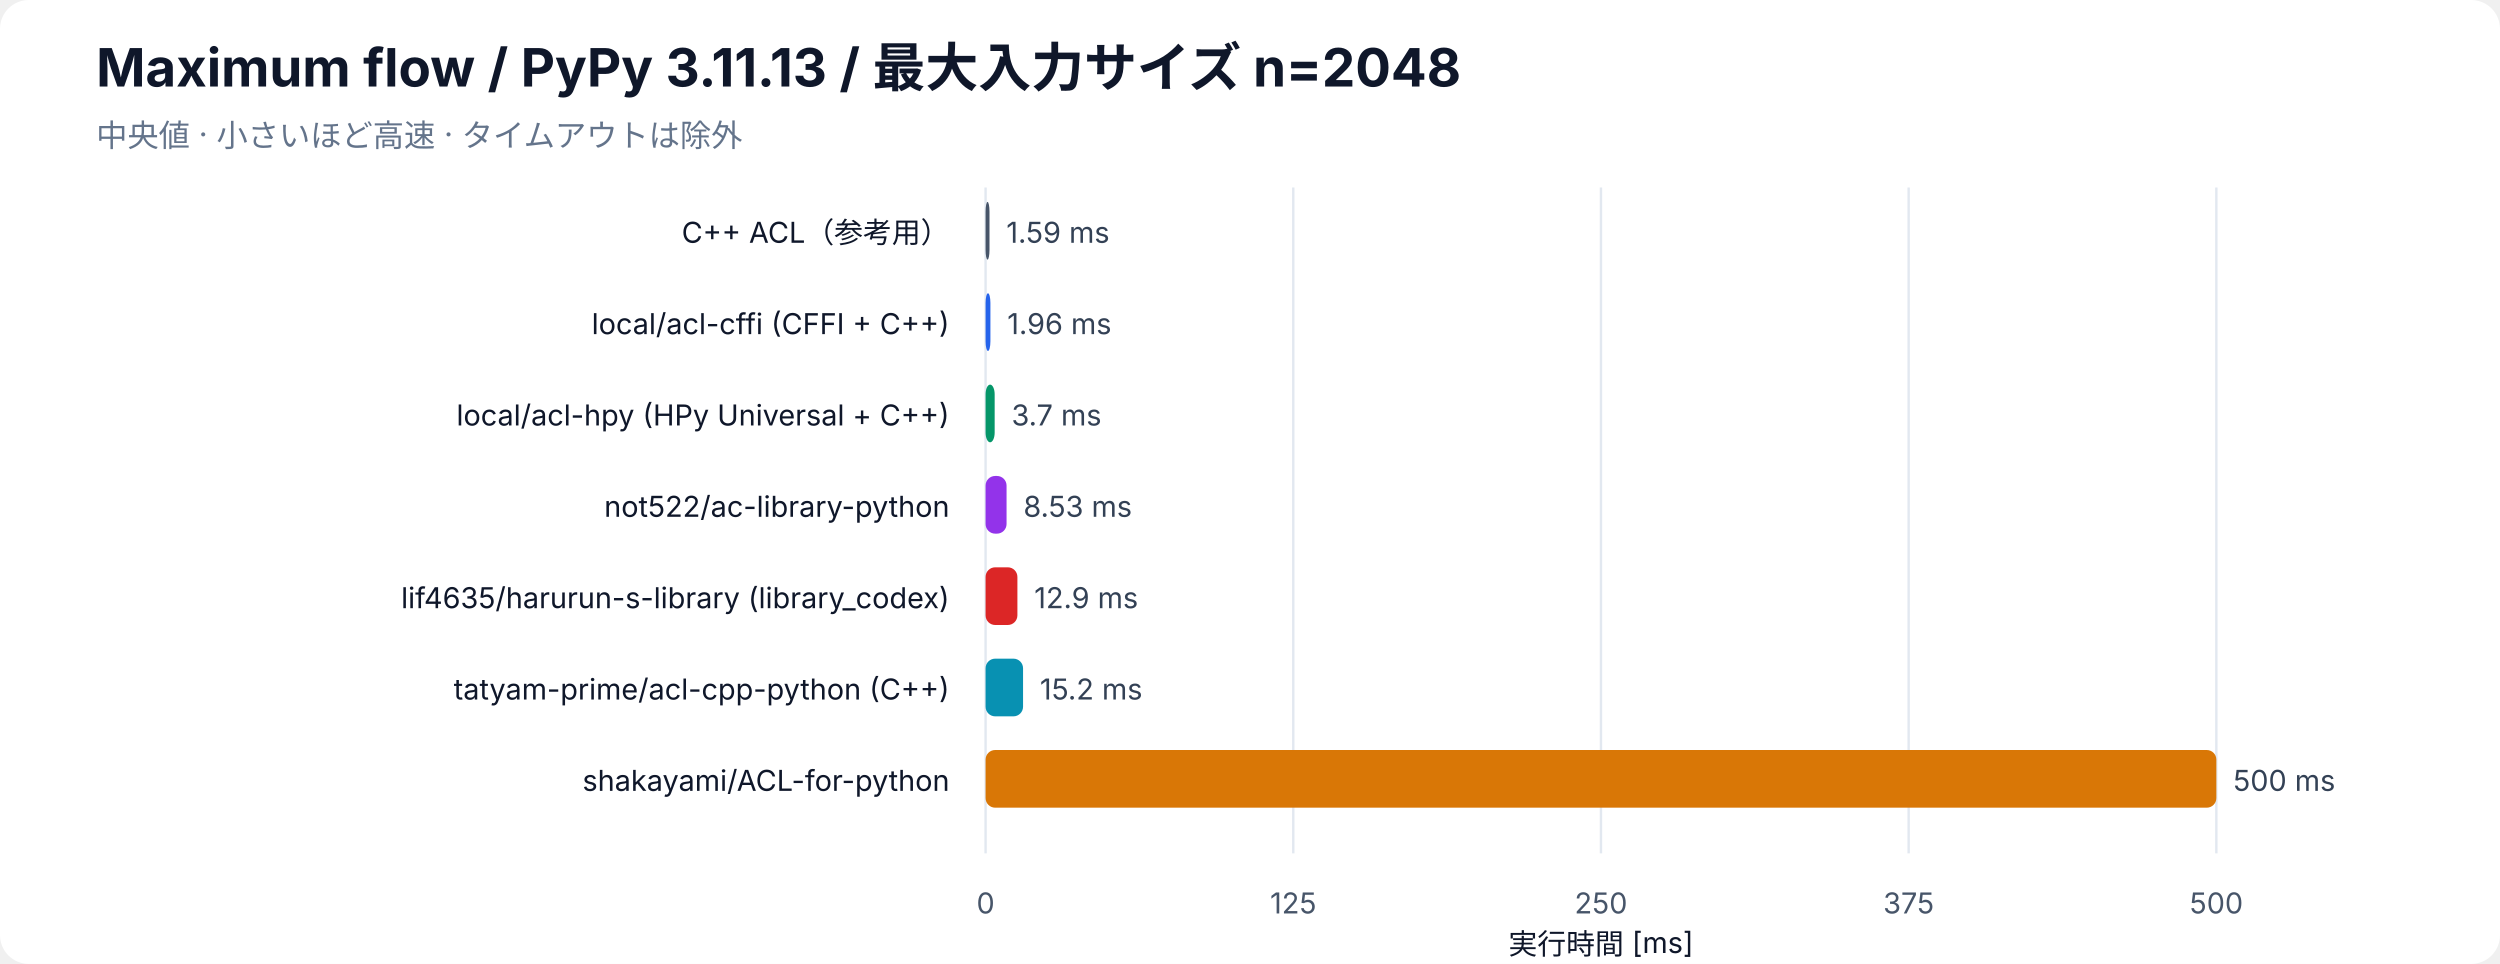
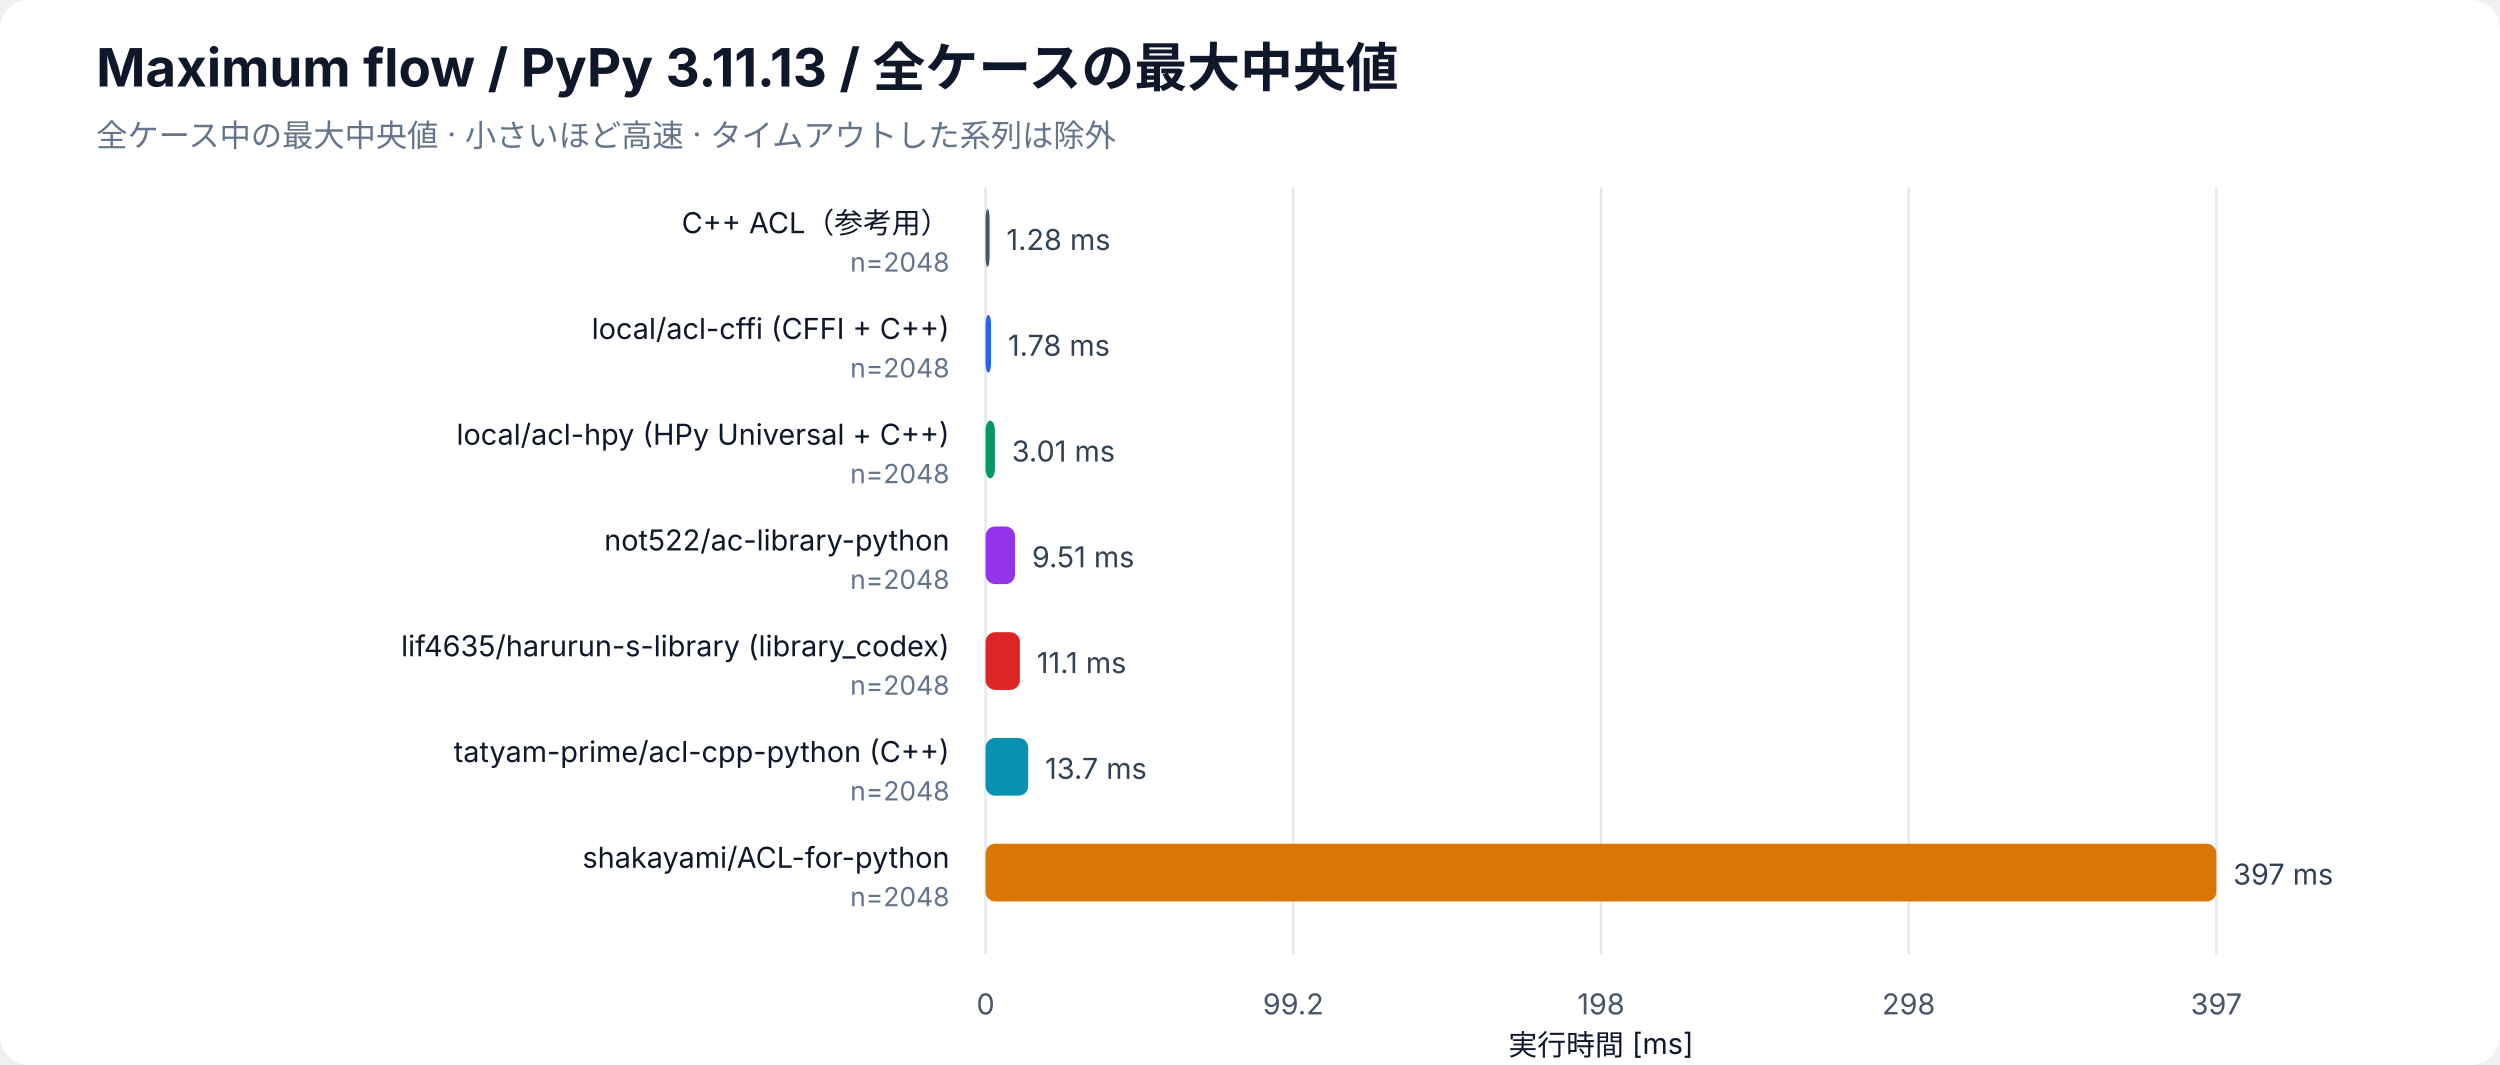
- <svg xmlns="http://www.w3.org/2000/svg" width="1040" height="401" viewBox="0 0 1040 401" role="img" aria-labelledby="bar-title bar-desc">
+ <svg xmlns="http://www.w3.org/2000/svg" width="1040" height="443" viewBox="0 0 1040 443" role="img" aria-labelledby="bar-title bar-desc">
  <rect width="100%" height="100%" rx="12" fill="white" />
  <g font-family="-apple-system, BlinkMacSystemFont, Segoe UI, sans-serif" fill="#0f172a">
-     <text x="40" y="36" font-size="22" font-weight="700">Maximum flow / PyPy 3.11.13 / 最大入力サイズ n=2048</text>
-     <text x="40" y="61" font-size="13" fill="#64748b">中央値 · 小さいほど高速 · タイムアウトは除外</text>
-     <line x1="410" y1="78" x2="410" y2="355" stroke="#e2e8f0" />
-     <text x="410" y="380" font-size="12" text-anchor="middle" fill="#475569">0</text>
-     <line x1="538" y1="78" x2="538" y2="355" stroke="#e2e8f0" />
-     <text x="538" y="380" font-size="12" text-anchor="middle" fill="#475569">125</text>
-     <line x1="666" y1="78" x2="666" y2="355" stroke="#e2e8f0" />
-     <text x="666" y="380" font-size="12" text-anchor="middle" fill="#475569">250</text>
-     <line x1="794" y1="78" x2="794" y2="355" stroke="#e2e8f0" />
-     <text x="794" y="380" font-size="12" text-anchor="middle" fill="#475569">375</text>
-     <line x1="922" y1="78" x2="922" y2="355" stroke="#e2e8f0" />
-     <text x="922" y="380" font-size="12" text-anchor="middle" fill="#475569">500</text>
-     <text x="666" y="397" font-size="12" text-anchor="middle">実行時間 [ms]</text>
-     <text x="395" y="101" font-size="12" text-anchor="end">C++ ACL（参考用）</text>
-     <rect class="bar" x="410" y="84" width="1.63" height="24" rx="4" fill="#475569" />
-     <text x="418.63" y="101" font-size="12" fill="#334155">1.59 ms</text>
-     <text x="395" y="139" font-size="12" text-anchor="end">local/acl-cffi (CFFI + C++)</text>
-     <rect class="bar" x="410" y="122" width="2.01" height="24" rx="4" fill="#2563eb" />
-     <text x="419.01" y="139" font-size="12" fill="#334155">1.96 ms</text>
-     <text x="395" y="177" font-size="12" text-anchor="end">local/acl-hpy (HPy Universal + C++)</text>
-     <rect class="bar" x="410" y="160" width="3.78" height="24" rx="4" fill="#059669" />
-     <text x="420.78" y="177" font-size="12" fill="#334155">3.7 ms</text>
-     <text x="395" y="215" font-size="12" text-anchor="end">not522/ac-library-python</text>
-     <rect class="bar" x="410" y="198" width="8.73" height="24" rx="4" fill="#9333ea" />
-     <text x="425.73" y="215" font-size="12" fill="#334155">8.53 ms</text>
-     <text x="395" y="253" font-size="12" text-anchor="end">lif4635/harurun-s-library (library_codex)</text>
-     <rect class="bar" x="410" y="236" width="13.24" height="24" rx="4" fill="#dc2626" />
-     <text x="430.24" y="253" font-size="12" fill="#334155">12.9 ms</text>
-     <text x="395" y="291" font-size="12" text-anchor="end">tatyam-prime/acl-cpp-python (C++)</text>
-     <rect class="bar" x="410" y="274" width="15.59" height="24" rx="4" fill="#0891b2" />
-     <text x="432.59" y="291" font-size="12" fill="#334155">15.2 ms</text>
-     <text x="395" y="329" font-size="12" text-anchor="end">shakayami/ACL-for-python</text>
-     <rect class="bar" x="410" y="312" width="512.00" height="24" rx="4" fill="#d97706" />
-     <text x="929.00" y="329" font-size="12" fill="#334155">500 ms</text>
+     <text x="40" y="36" font-size="22" font-weight="700">Maximum flow / PyPy 3.11.13 / 全ケースの最大中央値</text>
+     <text x="40" y="61" font-size="13" fill="#64748b">全ケース中の最大中央値 · 小さいほど高速 · タイムアウトした系列は除外</text>
+     <line x1="410" y1="78" x2="410" y2="397" stroke="#e2e8f0" />
+     <text x="410" y="422" font-size="12" text-anchor="middle" fill="#475569">0</text>
+     <line x1="538" y1="78" x2="538" y2="397" stroke="#e2e8f0" />
+     <text x="538" y="422" font-size="12" text-anchor="middle" fill="#475569">99.2</text>
+     <line x1="666" y1="78" x2="666" y2="397" stroke="#e2e8f0" />
+     <text x="666" y="422" font-size="12" text-anchor="middle" fill="#475569">198</text>
+     <line x1="794" y1="78" x2="794" y2="397" stroke="#e2e8f0" />
+     <text x="794" y="422" font-size="12" text-anchor="middle" fill="#475569">298</text>
+     <line x1="922" y1="78" x2="922" y2="397" stroke="#e2e8f0" />
+     <text x="922" y="422" font-size="12" text-anchor="middle" fill="#475569">397</text>
+     <text x="666" y="439" font-size="12" text-anchor="middle">実行時間 [ms]</text>
+     <text x="395" y="97" font-size="12" text-anchor="end">C++ ACL（参考用）</text>
+     <text x="395" y="113" font-size="11" fill="#64748b" text-anchor="end">n=2048</text>
+     <rect class="bar" x="410" y="87" width="1.66" height="24" rx="4" fill="#475569" />
+     <text x="418.66" y="104" font-size="12" fill="#334155">1.28 ms</text>
+     <text x="395" y="141" font-size="12" text-anchor="end">local/acl-cffi (CFFI + C++)</text>
+     <text x="395" y="157" font-size="11" fill="#64748b" text-anchor="end">n=2048</text>
+     <rect class="bar" x="410" y="131" width="2.29" height="24" rx="4" fill="#2563eb" />
+     <text x="419.29" y="148" font-size="12" fill="#334155">1.78 ms</text>
+     <text x="395" y="185" font-size="12" text-anchor="end">local/acl-hpy (HPy Universal + C++)</text>
+     <text x="395" y="201" font-size="11" fill="#64748b" text-anchor="end">n=2048</text>
+     <rect class="bar" x="410" y="175" width="3.89" height="24" rx="4" fill="#059669" />
+     <text x="420.89" y="192" font-size="12" fill="#334155">3.01 ms</text>
+     <text x="395" y="229" font-size="12" text-anchor="end">not522/ac-library-python</text>
+     <text x="395" y="245" font-size="11" fill="#64748b" text-anchor="end">n=2048</text>
+     <rect class="bar" x="410" y="219" width="12.27" height="24" rx="4" fill="#9333ea" />
+     <text x="429.27" y="236" font-size="12" fill="#334155">9.51 ms</text>
+     <text x="395" y="273" font-size="12" text-anchor="end">lif4635/harurun-s-library (library_codex)</text>
+     <text x="395" y="289" font-size="11" fill="#64748b" text-anchor="end">n=2048</text>
+     <rect class="bar" x="410" y="263" width="14.28" height="24" rx="4" fill="#dc2626" />
+     <text x="431.28" y="280" font-size="12" fill="#334155">11.1 ms</text>
+     <text x="395" y="317" font-size="12" text-anchor="end">tatyam-prime/acl-cpp-python (C++)</text>
+     <text x="395" y="333" font-size="11" fill="#64748b" text-anchor="end">n=2048</text>
+     <rect class="bar" x="410" y="307" width="17.74" height="24" rx="4" fill="#0891b2" />
+     <text x="434.74" y="324" font-size="12" fill="#334155">13.7 ms</text>
+     <text x="395" y="361" font-size="12" text-anchor="end">shakayami/ACL-for-python</text>
+     <text x="395" y="377" font-size="11" fill="#64748b" text-anchor="end">n=2048</text>
+     <rect class="bar" x="410" y="351" width="512.00" height="24" rx="4" fill="#d97706" />
+     <text x="929.00" y="368" font-size="12" fill="#334155">397 ms</text>
  </g>
</svg>
